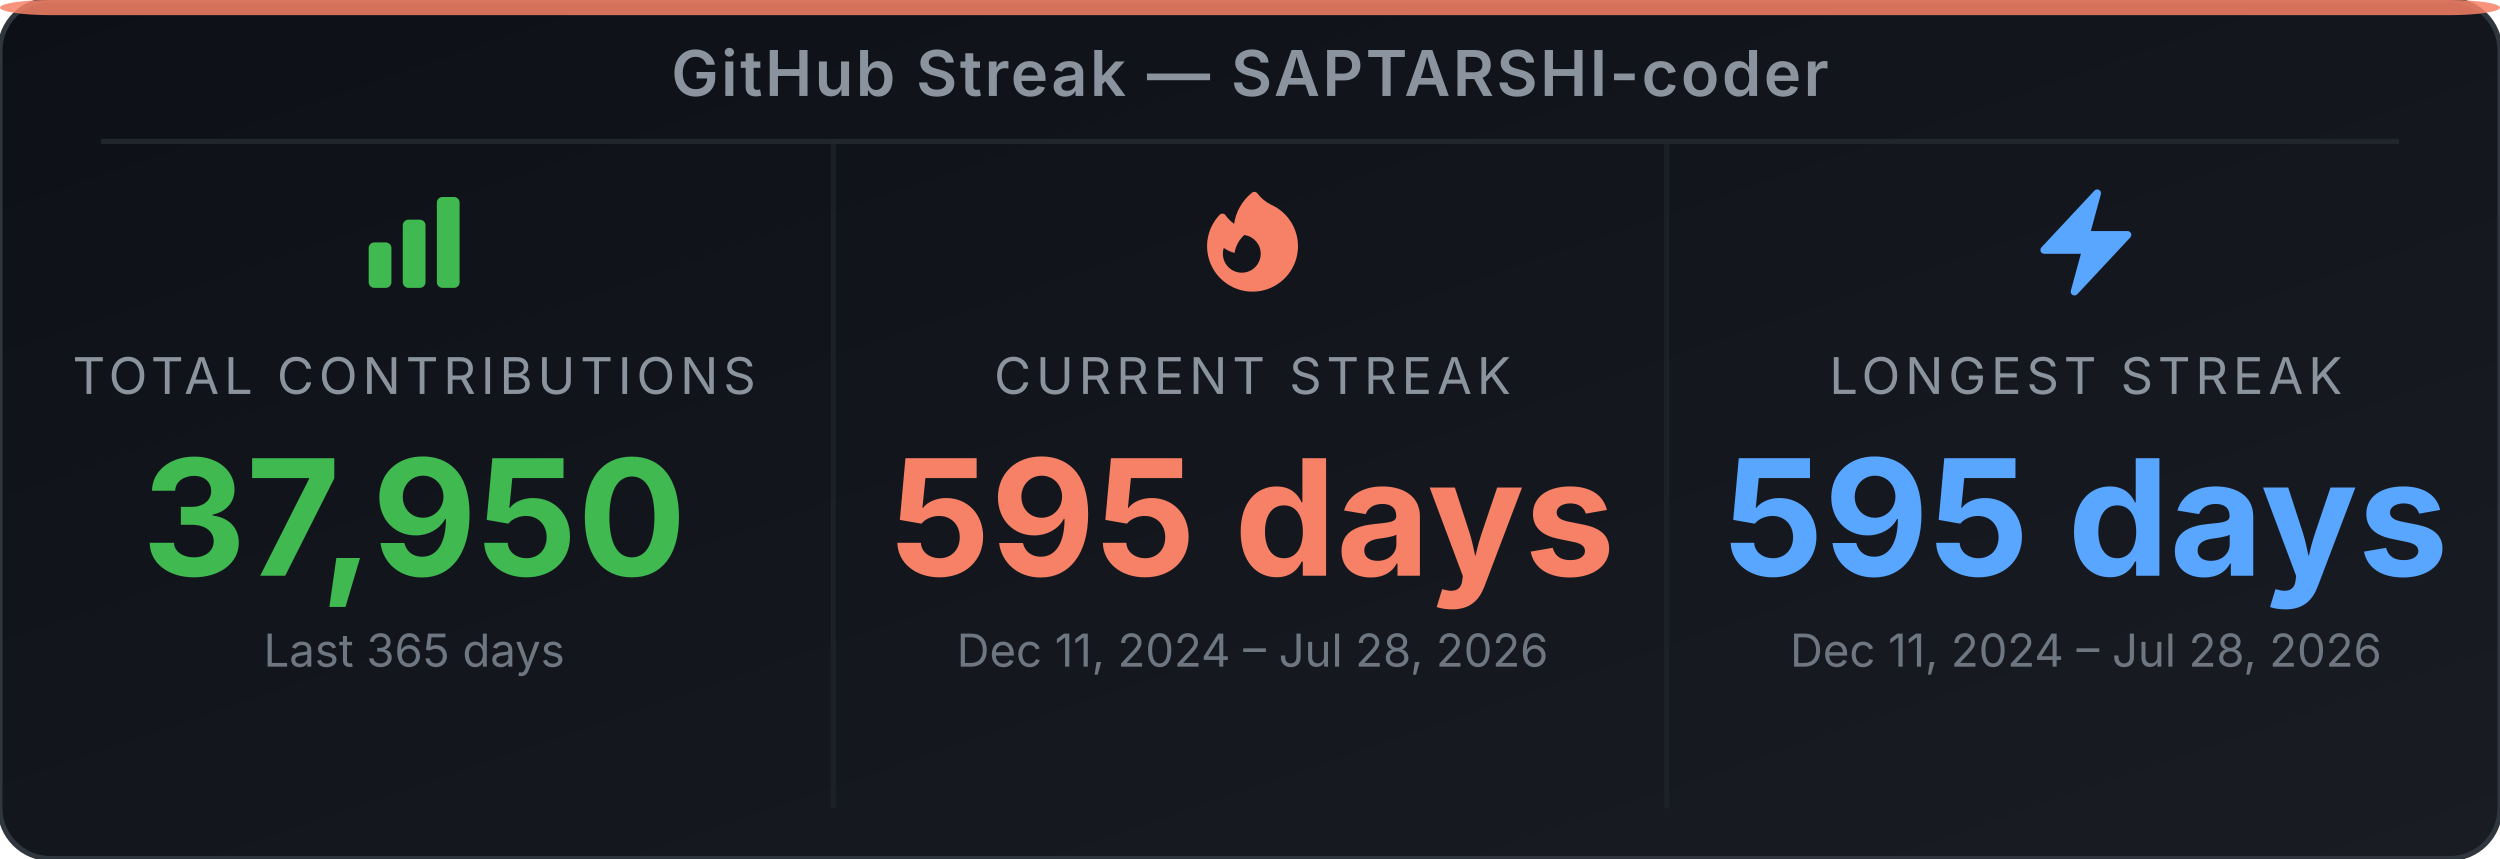
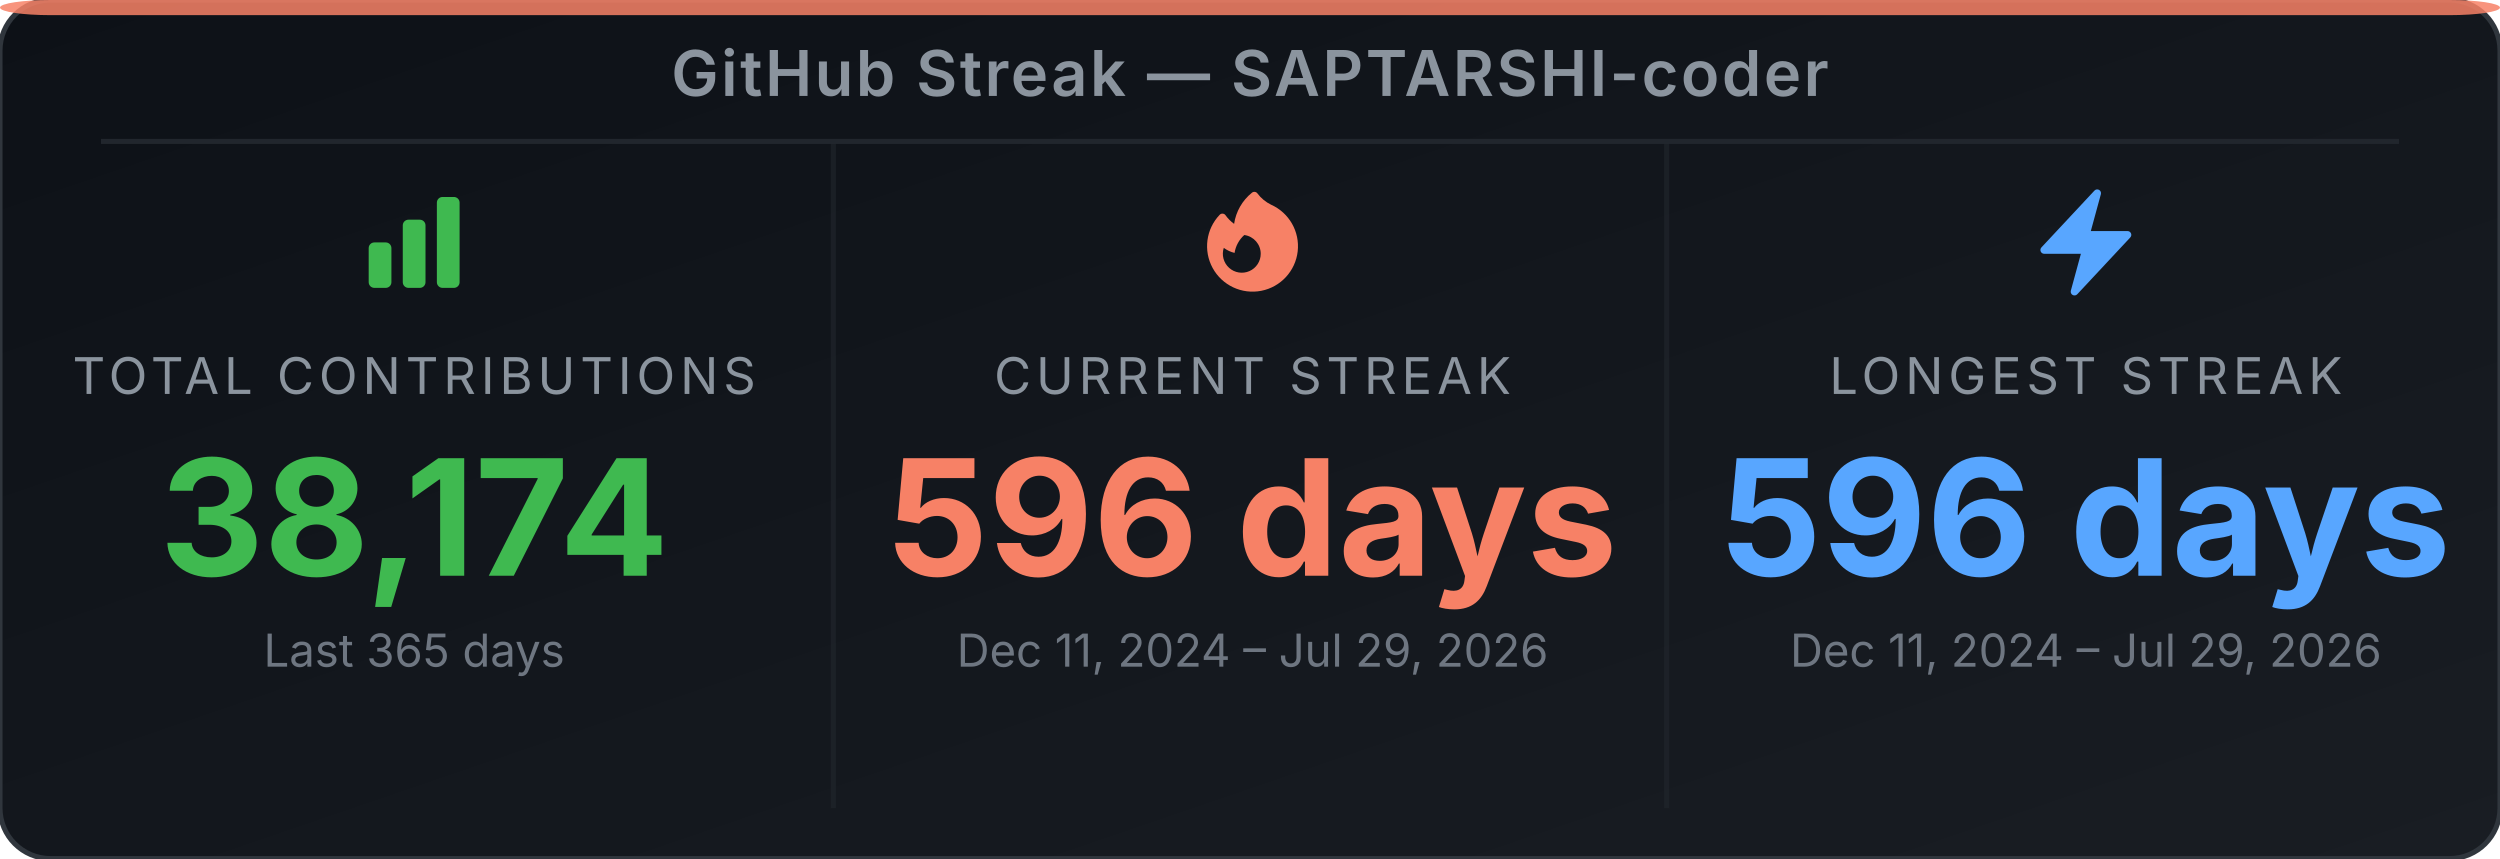
<svg xmlns="http://www.w3.org/2000/svg" width="495" height="170" viewBox="0 0 495 170" role="img" aria-label="GitHub Streak Stats for SAPTARSHI-coder">
  <defs>
-     <linearGradient id="bg-e60jg3" x1="0" y1="0" x2="1" y2="1">
+     <linearGradient id="bg-e21ngd" x1="0" y1="0" x2="1" y2="1">
      <stop offset="0%" stop-color="#0d1117" />
      <stop offset="100%" stop-color="#191d23" />
    </linearGradient>
  </defs>
-   <rect width="495" height="170" rx="10" ry="10" fill="url(#bg-e60jg3)" stroke="#30363d" stroke-width="1" />
+   <rect width="495" height="170" rx="10" ry="10" fill="url(#bg-e21ngd)" stroke="#30363d" stroke-width="1" />
  <rect x="0" y="0" width="495" height="3" rx="10" ry="2" fill="#f78166" opacity="0.85" />
  <text x="247.5" y="19" text-anchor="middle" font-family="'Inter', 'Helvetica Neue', Arial, sans-serif" font-size="12.5" font-weight="600" fill="#8b949e" letter-spacing="0.5">GitHub Streak — SAPTARSHI-coder</text>
  <line x1="20" y1="28" x2="475" y2="28" stroke="#21262d" stroke-width="1" />
  <line x1="165" y1="28" x2="165" y2="160" stroke="#21262d" stroke-width="1" opacity="0.6" />
  <line x1="330" y1="28" x2="330" y2="160" stroke="#21262d" stroke-width="1" opacity="0.6" />
  <svg x="70" y="36" width="24" height="24" viewBox="0 0 24 24">
    <path fill-rule="evenodd" clip-rule="evenodd" d="M3 13.125C3 12.504 3.504 12 4.125 12h2.25c.621 0 1.125.504 1.125 1.125v6.75C7.5 20.496 6.996 21 6.375 21h-2.25A1.125 1.125 0 0 1 3 19.875v-6.75zm6.75-4.5c0-.621.504-1.125 1.125-1.125h2.25c.621 0 1.125.504 1.125 1.125v11.25c0 .621-.504 1.125-1.125 1.125h-2.25a1.125 1.125 0 0 1-1.125-1.125V8.625zm6.75-4.5c0-.621.504-1.125 1.125-1.125h2.25C20.496 3 21 3.504 21 4.125v15.75c0 .621-.504 1.125-1.125 1.125h-2.25a1.125 1.125 0 0 1-1.125-1.125V4.125z" fill="#3fb950" />
  </svg>
  <text x="82" y="78" text-anchor="middle" font-family="'Inter', 'Helvetica Neue', Arial, sans-serif" font-size="10" fill="#8b949e" letter-spacing="1">TOTAL CONTRIBUTIONS</text>
-   <text x="82" y="114" text-anchor="middle" font-family="'Inter', 'Helvetica Neue', Arial, sans-serif" font-size="32" font-weight="700" fill="#3fb950">37,950</text>
+   <text x="82" y="114" text-anchor="middle" font-family="'Inter', 'Helvetica Neue', Arial, sans-serif" font-size="32" font-weight="700" fill="#3fb950">38,174</text>
  <text x="82" y="132" text-anchor="middle" font-family="'Inter', 'Helvetica Neue', Arial, sans-serif" font-size="9" fill="#6e7681">Last 365 days</text>
  <svg x="236" y="36" width="24" height="24" viewBox="0 0 24 24">
    <path fill-rule="evenodd" clip-rule="evenodd" d="M12.963 2.286a.75.75 0 0 0-1.071-.136 9.742 9.742 0 0 0-3.539 6.177A7.547 7.547 0 0 1 6.648 6.61a.75.75 0 0 0-1.152-.082A9 9 0 1 0 15.68 4.534a7.46 7.46 0 0 1-2.717-2.248zm.66 11.964a3.75 3.75 0 1 1-7.313-1.172c.628.465 1.35.81 2.133 1a5.99 5.99 0 0 1 1.925-3.545 3.75 3.75 0 0 1 3.255 3.717z" fill="#f78166" />
  </svg>
  <text x="248" y="78" text-anchor="middle" font-family="'Inter', 'Helvetica Neue', Arial, sans-serif" font-size="10" fill="#8b949e" letter-spacing="1">CURRENT STREAK</text>
-   <text x="248" y="114" text-anchor="middle" font-family="'Inter', 'Helvetica Neue', Arial, sans-serif" font-size="32" font-weight="700" fill="#f78166">595 days</text>
-   <text x="248" y="132" text-anchor="middle" font-family="'Inter', 'Helvetica Neue', Arial, sans-serif" font-size="9" fill="#6e7681">Dec 11, 2024 – Jul 28, 2026</text>
+   <text x="248" y="114" text-anchor="middle" font-family="'Inter', 'Helvetica Neue', Arial, sans-serif" font-size="32" font-weight="700" fill="#f78166">596 days</text>
+   <text x="248" y="132" text-anchor="middle" font-family="'Inter', 'Helvetica Neue', Arial, sans-serif" font-size="9" fill="#6e7681">Dec 11, 2024 – Jul 29, 2026</text>
  <svg x="401" y="36" width="24" height="24" viewBox="0 0 24 24">
    <path fill-rule="evenodd" clip-rule="evenodd" d="M14.615 1.595a.75.75 0 0 1 .359.852L12.982 9.75h7.268a.75.75 0 0 1 .548 1.262l-10.5 11.25a.75.75 0 0 1-1.272-.71l1.992-7.302H3.75a.75.75 0 0 1-.548-1.262l10.5-11.25a.75.75 0 0 1 .913-.143z" fill="#58a6ff" />
  </svg>
  <text x="413" y="78" text-anchor="middle" font-family="'Inter', 'Helvetica Neue', Arial, sans-serif" font-size="10" fill="#8b949e" letter-spacing="1">LONGEST STREAK</text>
-   <text x="413" y="114" text-anchor="middle" font-family="'Inter', 'Helvetica Neue', Arial, sans-serif" font-size="32" font-weight="700" fill="#58a6ff">595 days</text>
-   <text x="413" y="132" text-anchor="middle" font-family="'Inter', 'Helvetica Neue', Arial, sans-serif" font-size="9" fill="#6e7681">Dec 11, 2024 – Jul 28, 2026</text>
+   <text x="413" y="114" text-anchor="middle" font-family="'Inter', 'Helvetica Neue', Arial, sans-serif" font-size="32" font-weight="700" fill="#58a6ff">596 days</text>
+   <text x="413" y="132" text-anchor="middle" font-family="'Inter', 'Helvetica Neue', Arial, sans-serif" font-size="9" fill="#6e7681">Dec 11, 2024 – Jul 29, 2026</text>
</svg>
